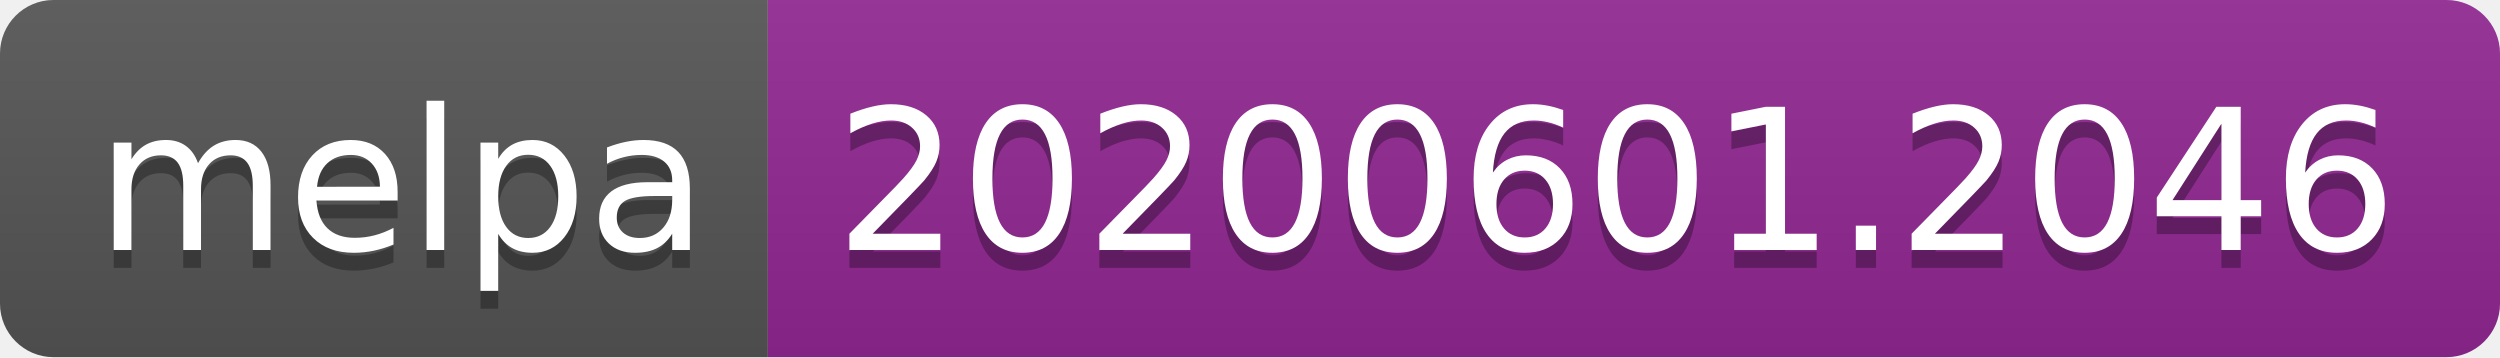
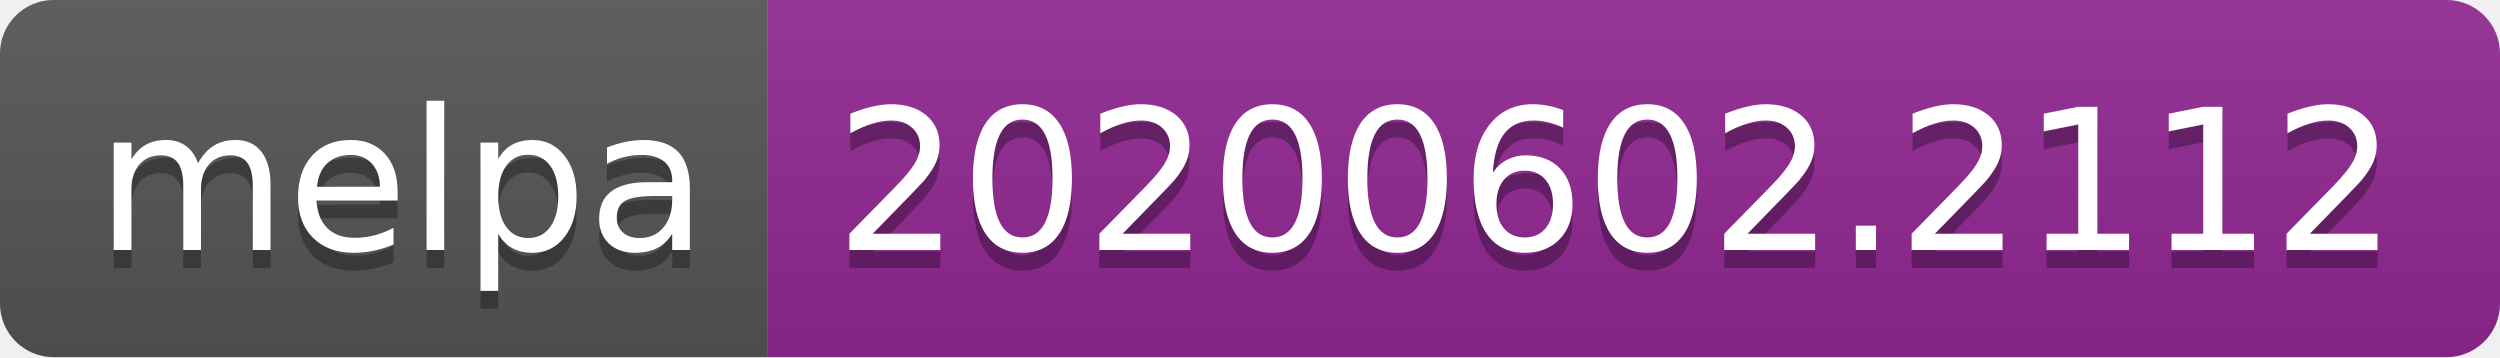
<svg xmlns="http://www.w3.org/2000/svg" width="140" height="20">
  <linearGradient id="s" x2="0" y2="100%">
    <stop offset="0" stop-color="#bbb" stop-opacity=".1" />
    <stop offset="1" stop-opacity=".1" />
  </linearGradient>
  <clipPath id="r">
    <rect width="140" height="20" rx="3" fill="#fff" />
  </clipPath>
  <g clip-path="url(#r)">
    <rect width="43" height="20" fill="#555" />
    <rect x="43" width="97" height="20" fill="#922793" />
    <rect width="140" height="20" fill="url(#s)" />
  </g>
  <g fill="#fff" text-anchor="middle" font-family="Verdana,Geneva,DejaVu Sans,sans-serif" text-rendering="geometricPrecision" font-size="110">
    <text x="225" y="150" fill="#010101" fill-opacity=".3" transform="scale(.1)" textLength="330">melpa</text>
    <text x="225" y="140" transform="scale(.1)" textLength="330">melpa</text>
-     <text x="905" y="150" fill="#010101" fill-opacity=".3" transform="scale(.1)" textLength="870">20200601.2046</text>
-     <text x="905" y="140" transform="scale(.1)" textLength="870">20200601.2046</text>
+     <text x="905" y="150" fill="#010101" fill-opacity=".3" transform="scale(.1)" textLength="870">20200602.2112</text>
+     <text x="905" y="140" transform="scale(.1)" textLength="870">20200602.2112</text>
  </g>
</svg>
